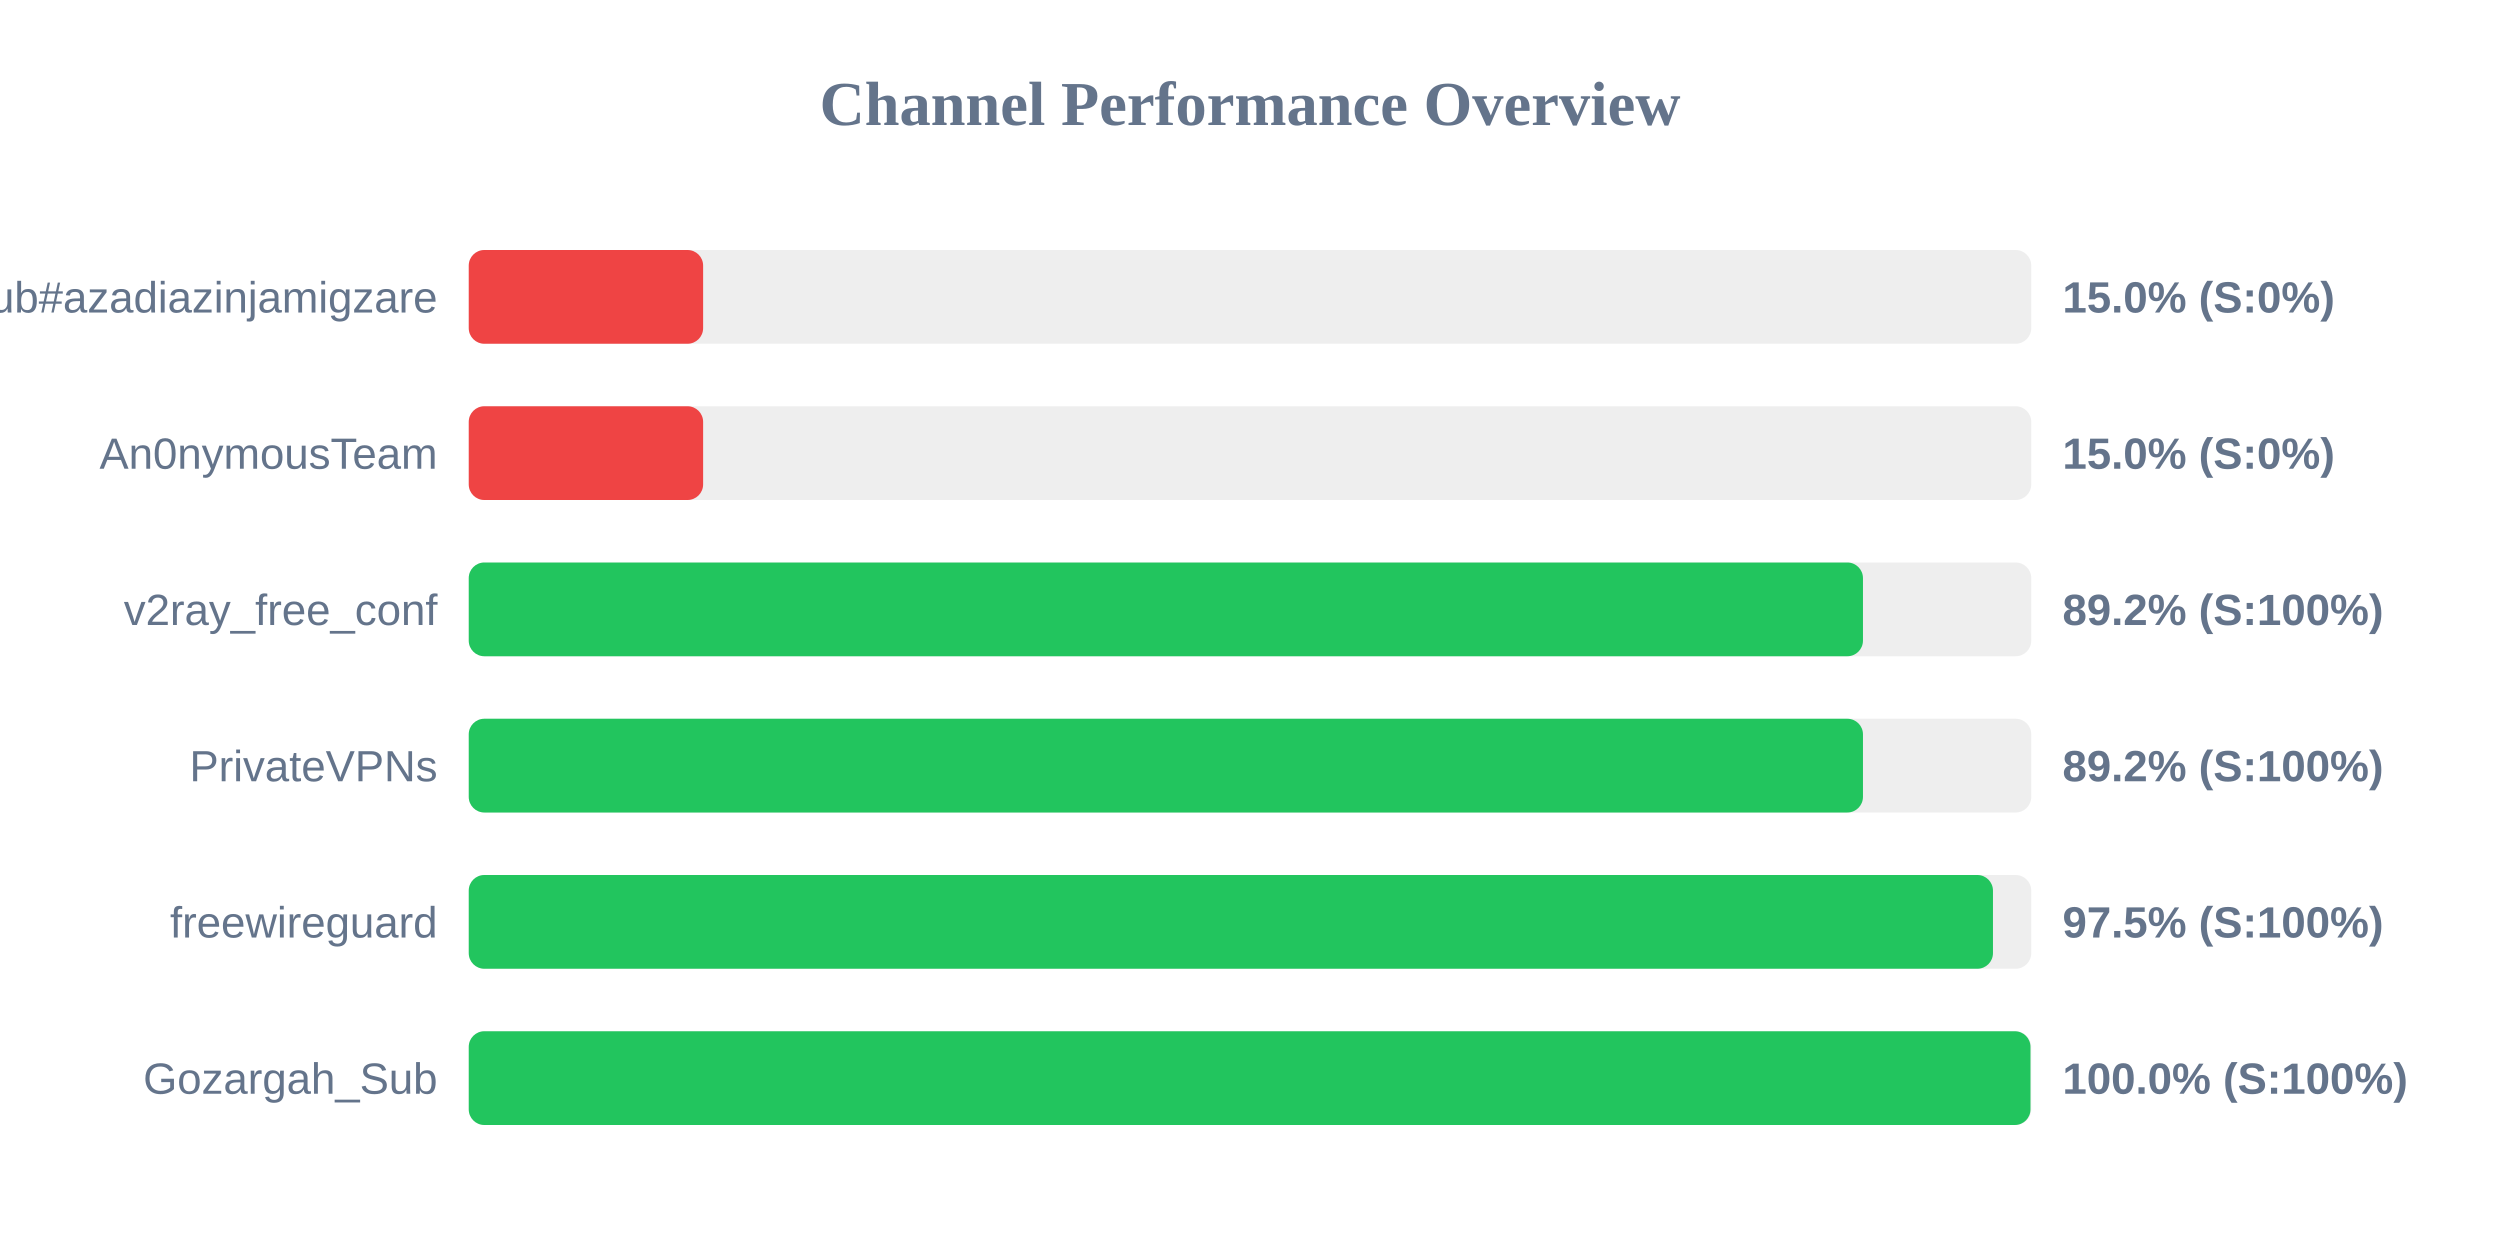
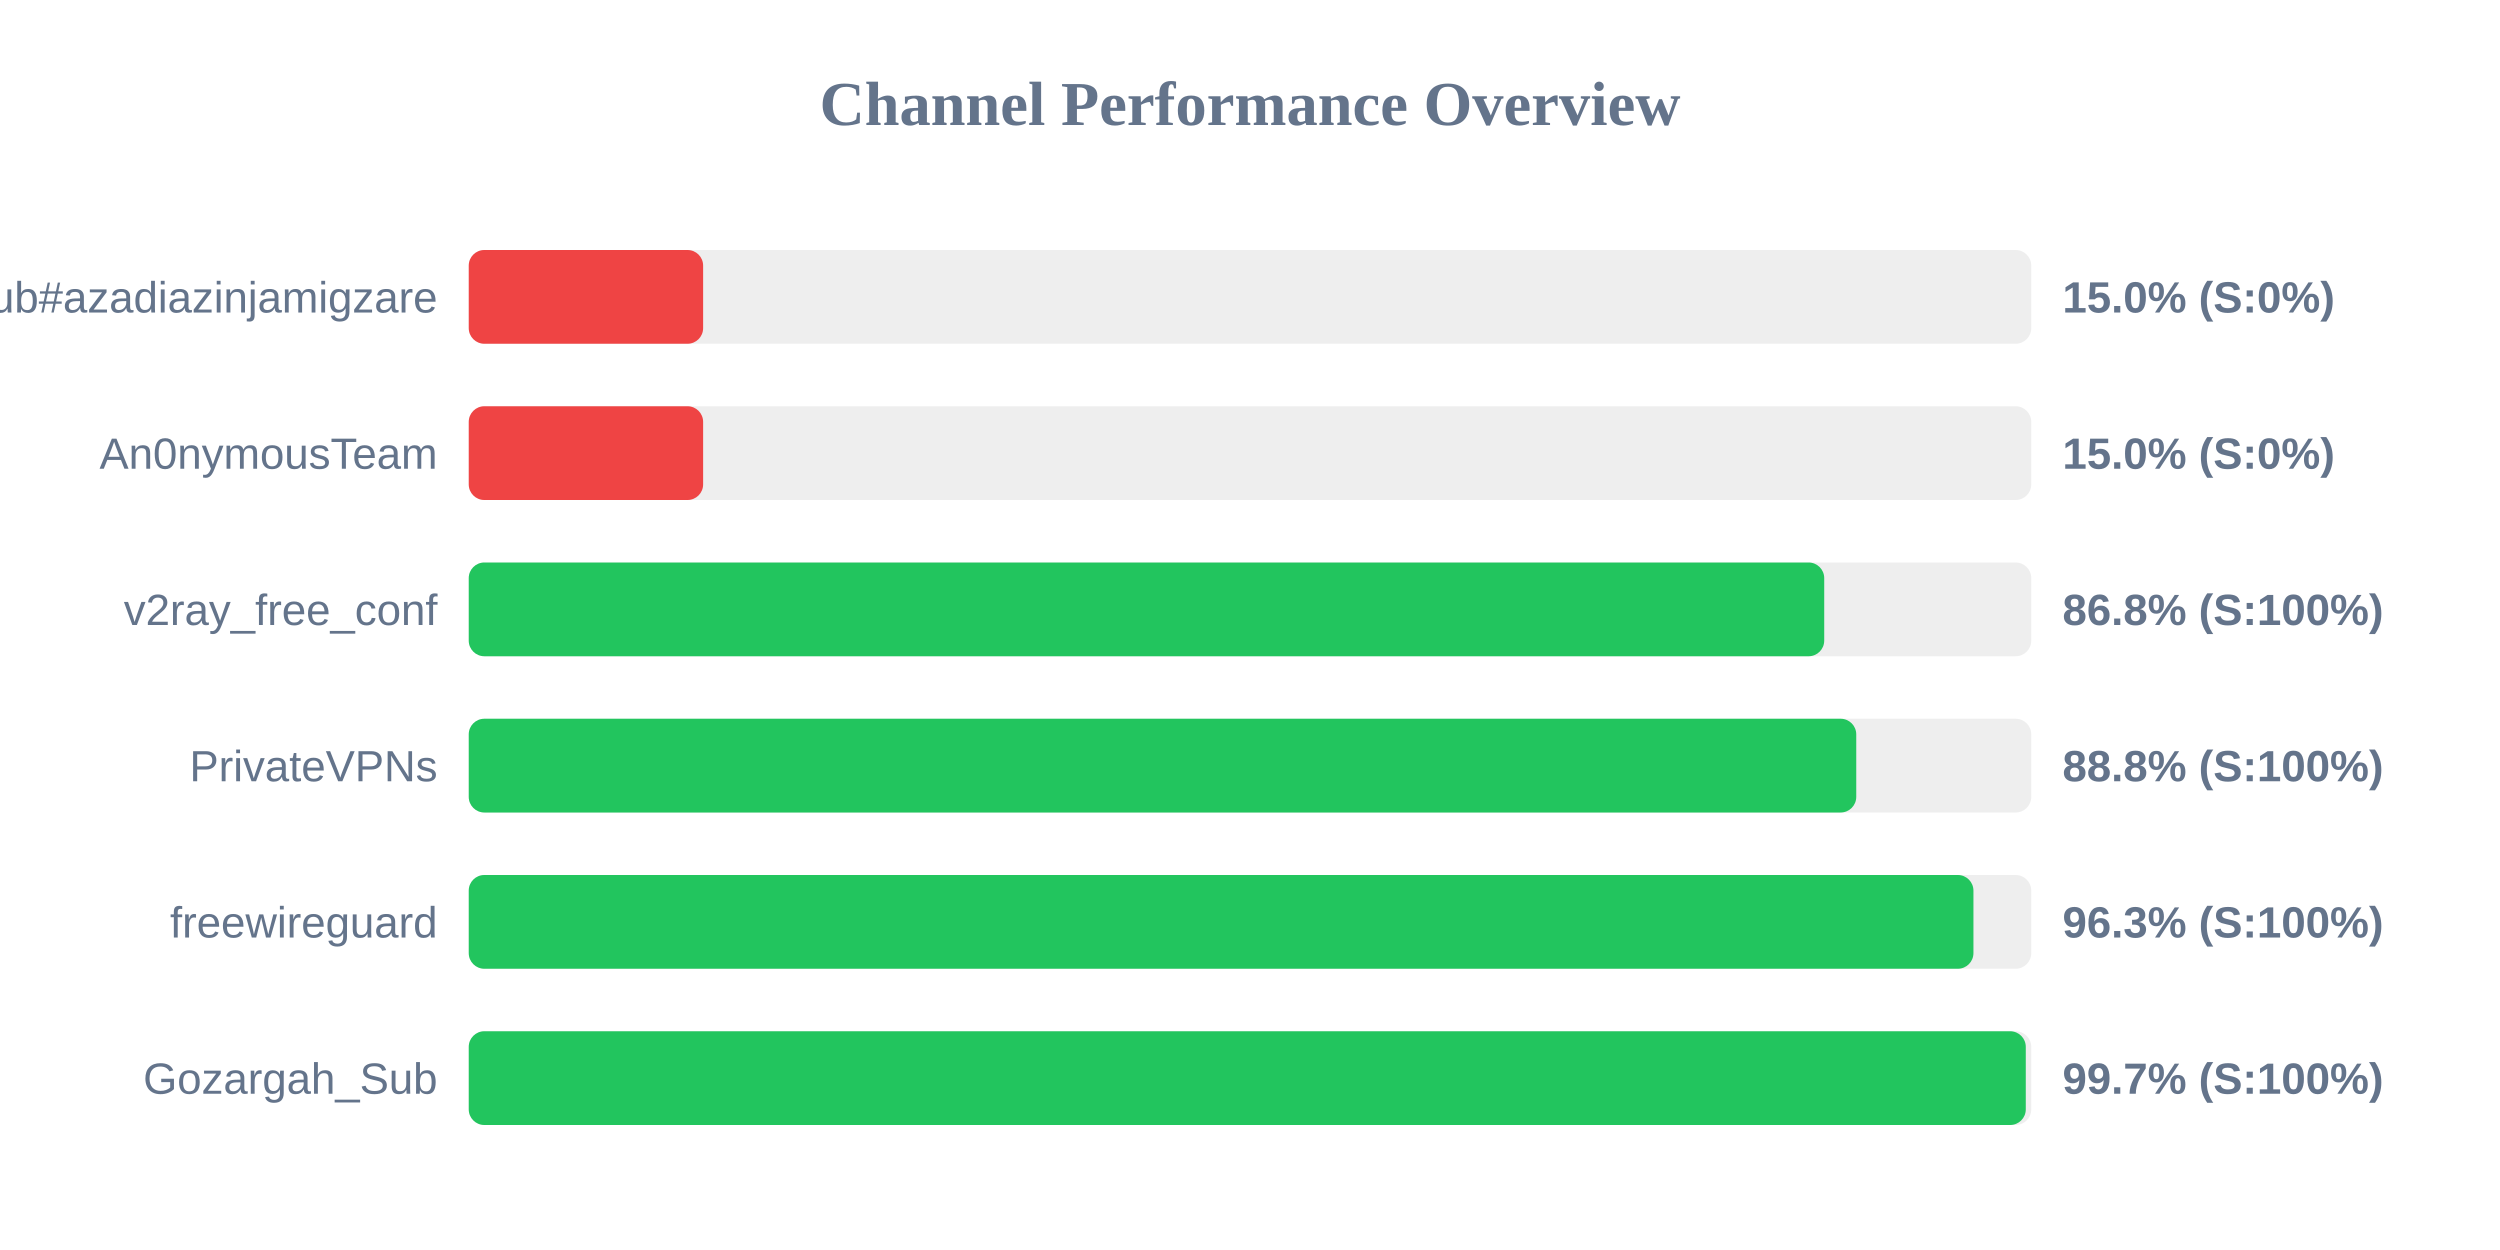
<svg xmlns="http://www.w3.org/2000/svg" width="800" height="400" version="1.1">
  <style>
        .row { font: 14px Arial; fill: #64748b; }
        .score { font: bold 14px Arial; fill: #64748b; }
    </style>
  <text x="400" y="40" text-anchor="middle" font-size="20px" font-weight="bold" fill="#64748b">Channel Performance Overview</text>
  <rect x="150" y="80" width="500" height="30" fill="#eee" rx="5" />
  <rect x="150" y="80" width="75.0" height="30" fill="#ef4444" rx="5" />
  <text x="140" y="100" text-anchor="end" class="row">Sub#azadiazinjamigzare</text>
  <text x="660" y="100" text-anchor="start" class="score">15.0% (S:0%)</text>
  <rect x="150" y="130" width="500" height="30" fill="#eee" rx="5" />
  <rect x="150" y="130" width="75.0" height="30" fill="#ef4444" rx="5" />
  <text x="140" y="150" text-anchor="end" class="row">An0nymousTeam</text>
  <text x="660" y="150" text-anchor="start" class="score">15.0% (S:0%)</text>
  <rect x="150" y="180" width="500" height="30" fill="#eee" rx="5" />
-   <rect x="150" y="180" width="446.15" height="30" fill="#22c55e" rx="5" />
+   <rect x="150" y="180" width="433.75" height="30" fill="#22c55e" rx="5" />
  <text x="140" y="200" text-anchor="end" class="row">v2ray_free_conf</text>
-   <text x="660" y="200" text-anchor="start" class="score">89.2% (S:100%)</text>
+   <text x="660" y="200" text-anchor="start" class="score">86.8% (S:100%)</text>
  <rect x="150" y="230" width="500" height="30" fill="#eee" rx="5" />
-   <rect x="150" y="230" width="446.15" height="30" fill="#22c55e" rx="5" />
+   <rect x="150" y="230" width="444.0" height="30" fill="#22c55e" rx="5" />
  <text x="140" y="250" text-anchor="end" class="row">PrivateVPNs</text>
-   <text x="660" y="250" text-anchor="start" class="score">89.2% (S:100%)</text>
+   <text x="660" y="250" text-anchor="start" class="score">88.8% (S:100%)</text>
  <rect x="150" y="280" width="500" height="30" fill="#eee" rx="5" />
-   <rect x="150" y="280" width="487.75" height="30" fill="#22c55e" rx="5" />
+   <rect x="150" y="280" width="481.5" height="30" fill="#22c55e" rx="5" />
  <text x="140" y="300" text-anchor="end" class="row">freewireguard</text>
-   <text x="660" y="300" text-anchor="start" class="score">97.5% (S:100%)</text>
+   <text x="660" y="300" text-anchor="start" class="score">96.3% (S:100%)</text>
  <rect x="150" y="330" width="500" height="30" fill="#eee" rx="5" />
-   <rect x="150" y="330" width="499.75" height="30" fill="#22c55e" rx="5" />
+   <rect x="150" y="330" width="498.25" height="30" fill="#22c55e" rx="5" />
  <text x="140" y="350" text-anchor="end" class="row">Gozargah_Sub</text>
-   <text x="660" y="350" text-anchor="start" class="score">100.0% (S:100%)</text>
+   <text x="660" y="350" text-anchor="start" class="score">99.7% (S:100%)</text>
</svg>
